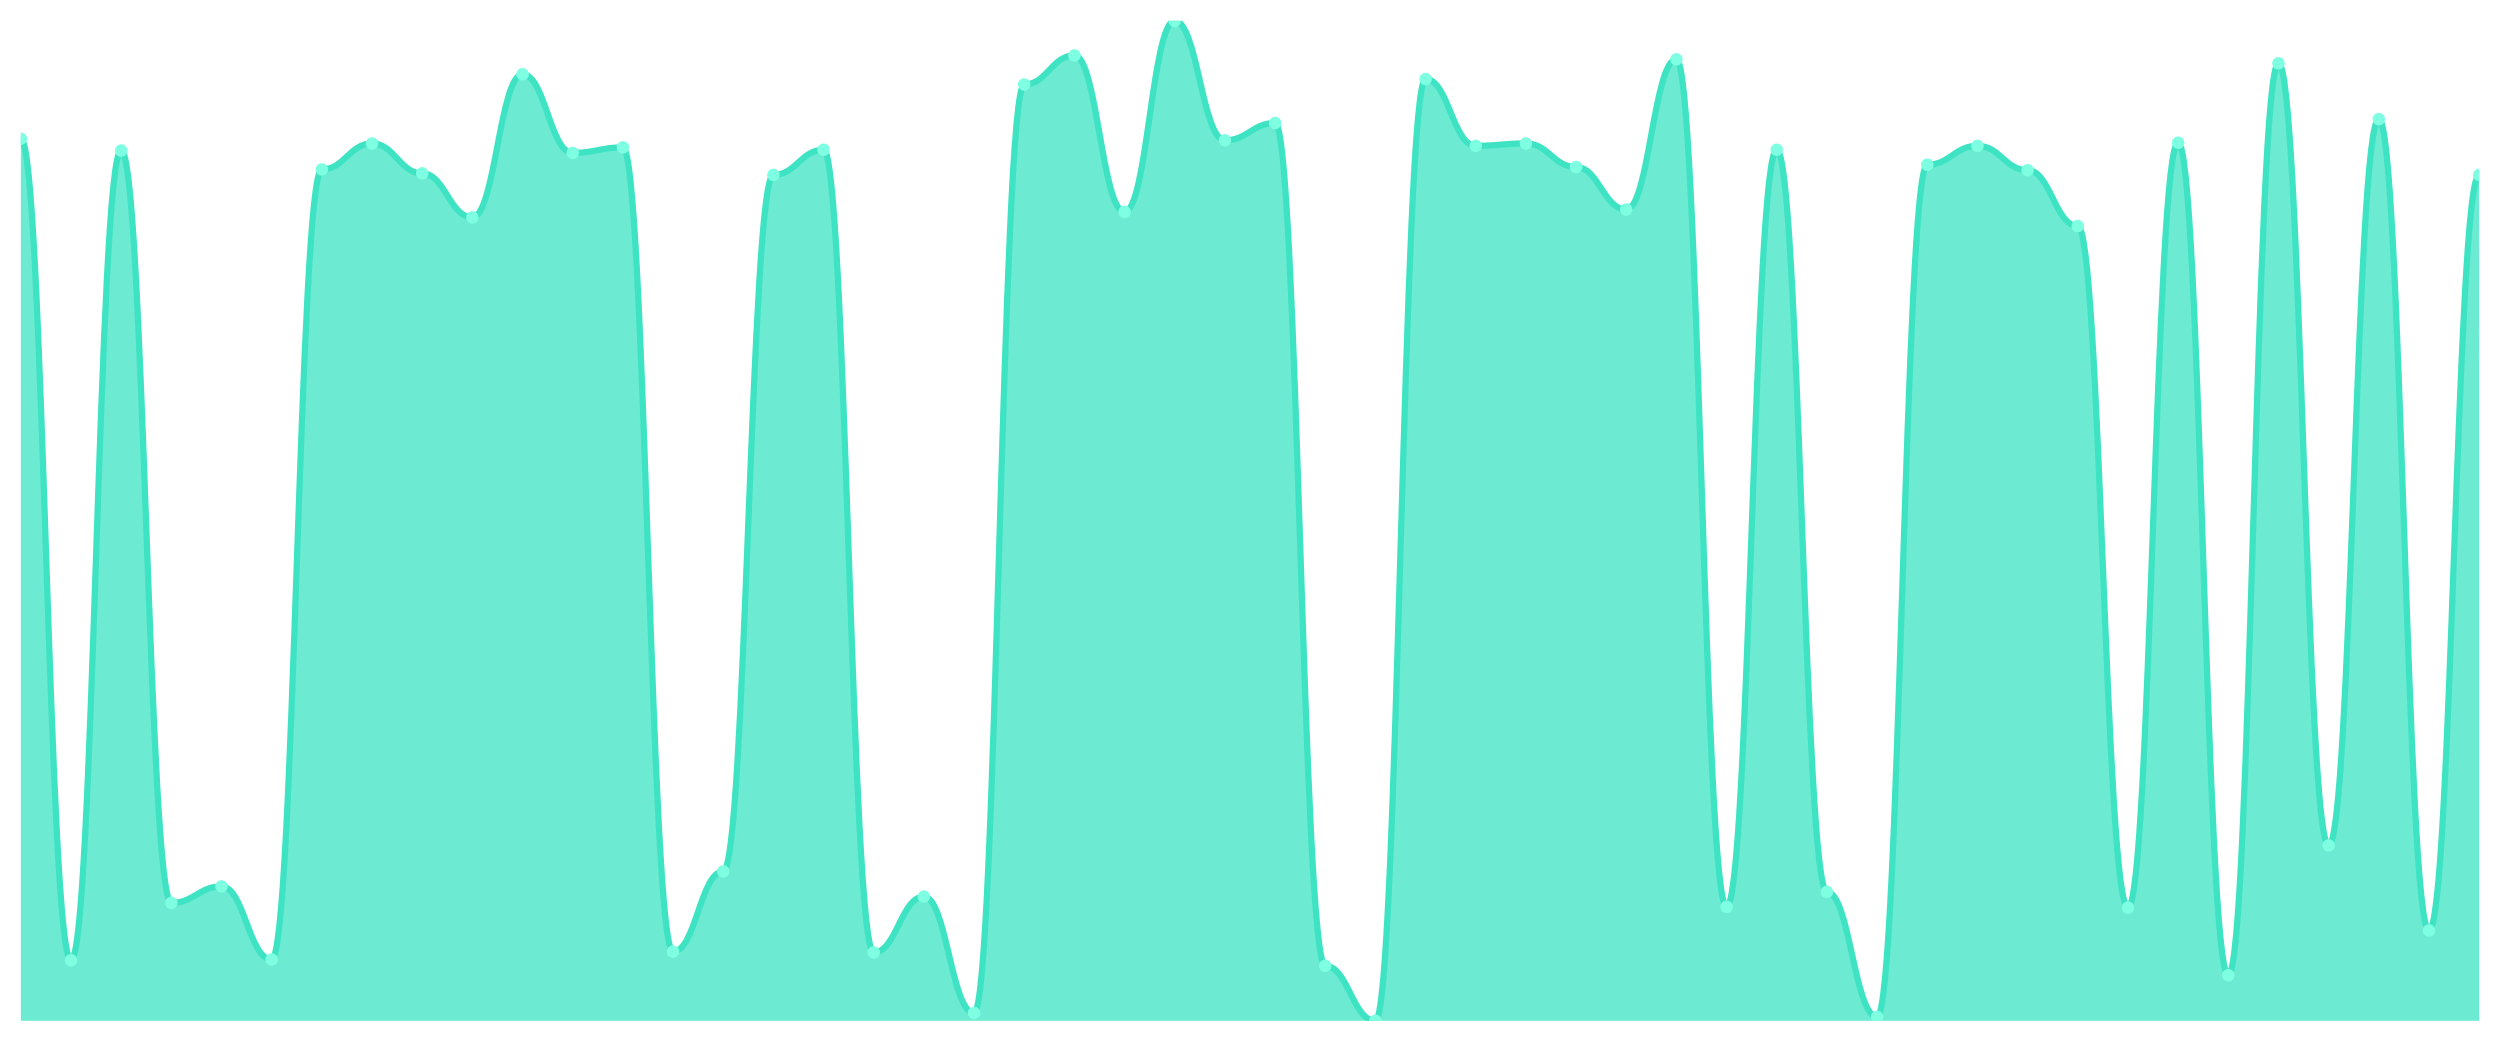
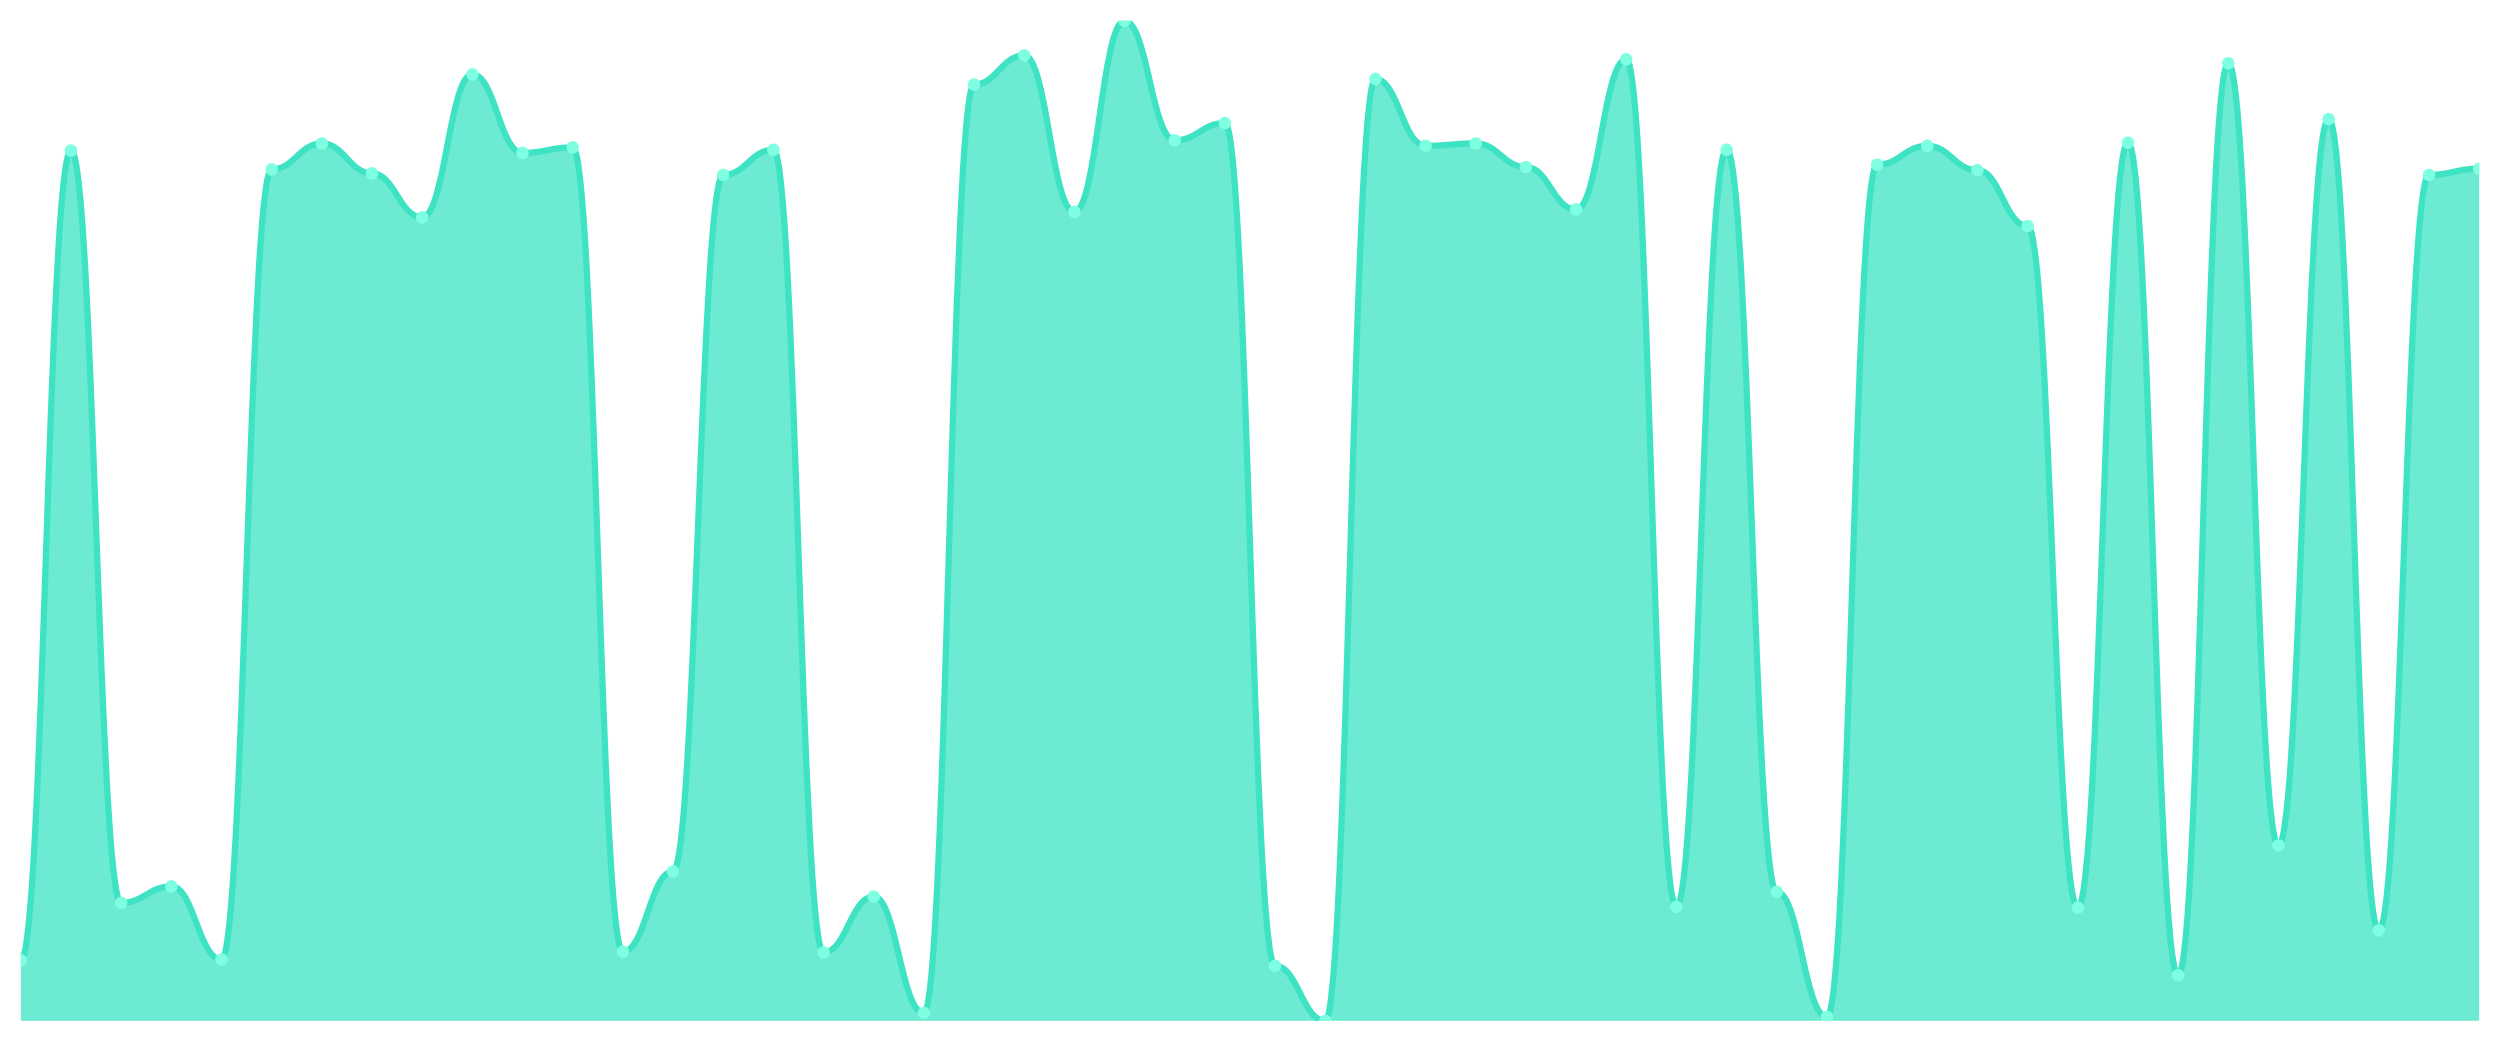
<svg xmlns="http://www.w3.org/2000/svg" viewBox="0 0 1200 500" width="1200" height="500">
  <defs>
    <clipPath id="c">
      <rect x="10" y="10" width="1180" height="480" />
    </clipPath>
  </defs>
  <rect width="1200" height="500" fill="none" />
  <g clip-path="url(#c)">
-     <path d="M 10,490 L 10,66.604 C 20.837,66.604 23.245,460.943 34.082,460.943 C 44.918,460.943 47.327,72.264 58.163,72.264 C 69,72.264 71.408,433.396 82.245,433.396 C 93.082,433.396 95.49,425.472 106.327,425.472 C 117.163,425.472 119.571,460.566 130.408,460.566 C 141.245,460.566 143.653,81.321 154.49,81.321 C 165.327,81.321 167.735,68.868 178.571,68.868 C 189.408,68.868 191.816,83.208 202.653,83.208 C 213.49,83.208 215.898,104.34 226.735,104.34 C 237.571,104.34 239.98,35.66 250.816,35.66 C 261.653,35.66 264.061,73.396 274.898,73.396 C 285.735,73.396 288.143,70.755 298.98,70.755 C 309.816,70.755 312.224,456.792 323.061,456.792 C 333.898,456.792 336.306,418.302 347.143,418.302 C 357.98,418.302 360.388,83.962 371.224,83.962 C 382.061,83.962 384.469,71.887 395.306,71.887 C 406.143,71.887 408.551,457.17 419.388,457.17 C 430.224,457.17 432.633,430.377 443.469,430.377 C 454.306,430.377 456.714,486.226 467.551,486.226 C 478.388,486.226 480.796,40.566 491.633,40.566 C 502.469,40.566 504.878,26.604 515.714,26.604 C 526.551,26.604 528.959,101.698 539.796,101.698 C 550.633,101.698 553.041,10 563.878,10 C 574.714,10 577.122,67.358 587.959,67.358 C 598.796,67.358 601.204,59.057 612.041,59.057 C 622.878,59.057 625.286,463.585 636.122,463.585 C 646.959,463.585 649.367,490 660.204,490 C 671.041,490 673.449,37.925 684.286,37.925 C 695.122,37.925 697.531,70 708.367,70 C 719.204,70 721.612,68.868 732.449,68.868 C 743.286,68.868 745.694,80.189 756.531,80.189 C 767.367,80.189 769.776,100.566 780.612,100.566 C 791.449,100.566 793.857,28.491 804.694,28.491 C 815.531,28.491 817.939,435.283 828.776,435.283 C 839.612,435.283 842.02,71.887 852.857,71.887 C 863.694,71.887 866.102,428.113 876.939,428.113 C 887.776,428.113 890.184,488.113 901.02,488.113 C 911.857,488.113 914.265,79.057 925.102,79.057 C 935.939,79.057 938.347,70 949.184,70 C 960.02,70 962.429,81.698 973.265,81.698 C 984.102,81.698 986.51,108.491 997.347,108.491 C 1008.184,108.491 1010.592,435.66 1021.429,435.66 C 1032.265,435.66 1034.673,68.491 1045.51,68.491 C 1056.347,68.491 1058.755,468.113 1069.592,468.113 C 1080.429,468.113 1082.837,30.377 1093.673,30.377 C 1104.51,30.377 1106.918,405.849 1117.755,405.849 C 1128.592,405.849 1131,57.17 1141.837,57.17 C 1152.673,57.17 1155.082,446.604 1165.918,446.604 C 1176.755,446.604 1179.163,83.962 1190,83.962 L 1190,490 Z" fill="rgba(61,227,195,0.75)" />
-     <path d="M 10,66.604 C 20.837,66.604 23.245,460.943 34.082,460.943 C 44.918,460.943 47.327,72.264 58.163,72.264 C 69,72.264 71.408,433.396 82.245,433.396 C 93.082,433.396 95.49,425.472 106.327,425.472 C 117.163,425.472 119.571,460.566 130.408,460.566 C 141.245,460.566 143.653,81.321 154.49,81.321 C 165.327,81.321 167.735,68.868 178.571,68.868 C 189.408,68.868 191.816,83.208 202.653,83.208 C 213.49,83.208 215.898,104.34 226.735,104.34 C 237.571,104.34 239.98,35.66 250.816,35.66 C 261.653,35.66 264.061,73.396 274.898,73.396 C 285.735,73.396 288.143,70.755 298.98,70.755 C 309.816,70.755 312.224,456.792 323.061,456.792 C 333.898,456.792 336.306,418.302 347.143,418.302 C 357.98,418.302 360.388,83.962 371.224,83.962 C 382.061,83.962 384.469,71.887 395.306,71.887 C 406.143,71.887 408.551,457.17 419.388,457.17 C 430.224,457.17 432.633,430.377 443.469,430.377 C 454.306,430.377 456.714,486.226 467.551,486.226 C 478.388,486.226 480.796,40.566 491.633,40.566 C 502.469,40.566 504.878,26.604 515.714,26.604 C 526.551,26.604 528.959,101.698 539.796,101.698 C 550.633,101.698 553.041,10 563.878,10 C 574.714,10 577.122,67.358 587.959,67.358 C 598.796,67.358 601.204,59.057 612.041,59.057 C 622.878,59.057 625.286,463.585 636.122,463.585 C 646.959,463.585 649.367,490 660.204,490 C 671.041,490 673.449,37.925 684.286,37.925 C 695.122,37.925 697.531,70 708.367,70 C 719.204,70 721.612,68.868 732.449,68.868 C 743.286,68.868 745.694,80.189 756.531,80.189 C 767.367,80.189 769.776,100.566 780.612,100.566 C 791.449,100.566 793.857,28.491 804.694,28.491 C 815.531,28.491 817.939,435.283 828.776,435.283 C 839.612,435.283 842.02,71.887 852.857,71.887 C 863.694,71.887 866.102,428.113 876.939,428.113 C 887.776,428.113 890.184,488.113 901.02,488.113 C 911.857,488.113 914.265,79.057 925.102,79.057 C 935.939,79.057 938.347,70 949.184,70 C 960.02,70 962.429,81.698 973.265,81.698 C 984.102,81.698 986.51,108.491 997.347,108.491 C 1008.184,108.491 1010.592,435.66 1021.429,435.66 C 1032.265,435.66 1034.673,68.491 1045.51,68.491 C 1056.347,68.491 1058.755,468.113 1069.592,468.113 C 1080.429,468.113 1082.837,30.377 1093.673,30.377 C 1104.51,30.377 1106.918,405.849 1117.755,405.849 C 1128.592,405.849 1131,57.17 1141.837,57.17 C 1152.673,57.17 1155.082,446.604 1165.918,446.604 C 1176.755,446.604 1179.163,83.962 1190,83.962" fill="none" stroke="#3de3c3" stroke-width="3" stroke-linecap="round" stroke-linejoin="round" />
-     <circle cx="10" cy="66.604" r="3" fill="#7fffe1" />
-     <circle cx="34.082" cy="460.943" r="3" fill="#7fffe1" />
-     <circle cx="58.163" cy="72.264" r="3" fill="#7fffe1" />
-     <circle cx="82.245" cy="433.396" r="3" fill="#7fffe1" />
-     <circle cx="106.327" cy="425.472" r="3" fill="#7fffe1" />
-     <circle cx="130.408" cy="460.566" r="3" fill="#7fffe1" />
-     <circle cx="154.49" cy="81.321" r="3" fill="#7fffe1" />
-     <circle cx="178.571" cy="68.868" r="3" fill="#7fffe1" />
-     <circle cx="202.653" cy="83.208" r="3" fill="#7fffe1" />
-     <circle cx="226.735" cy="104.34" r="3" fill="#7fffe1" />
-     <circle cx="250.816" cy="35.66" r="3" fill="#7fffe1" />
-     <circle cx="274.898" cy="73.396" r="3" fill="#7fffe1" />
-     <circle cx="298.98" cy="70.755" r="3" fill="#7fffe1" />
-     <circle cx="323.061" cy="456.792" r="3" fill="#7fffe1" />
-     <circle cx="347.143" cy="418.302" r="3" fill="#7fffe1" />
-     <circle cx="371.224" cy="83.962" r="3" fill="#7fffe1" />
-     <circle cx="395.306" cy="71.887" r="3" fill="#7fffe1" />
-     <circle cx="419.388" cy="457.17" r="3" fill="#7fffe1" />
-     <circle cx="443.469" cy="430.377" r="3" fill="#7fffe1" />
-     <circle cx="467.551" cy="486.226" r="3" fill="#7fffe1" />
-     <circle cx="491.633" cy="40.566" r="3" fill="#7fffe1" />
-     <circle cx="515.714" cy="26.604" r="3" fill="#7fffe1" />
-     <circle cx="539.796" cy="101.698" r="3" fill="#7fffe1" />
-     <circle cx="563.878" cy="10" r="3" fill="#7fffe1" />
-     <circle cx="587.959" cy="67.358" r="3" fill="#7fffe1" />
-     <circle cx="612.041" cy="59.057" r="3" fill="#7fffe1" />
-     <circle cx="636.122" cy="463.585" r="3" fill="#7fffe1" />
-     <circle cx="660.204" cy="490" r="3" fill="#7fffe1" />
-     <circle cx="684.286" cy="37.925" r="3" fill="#7fffe1" />
-     <circle cx="708.367" cy="70" r="3" fill="#7fffe1" />
-     <circle cx="732.449" cy="68.868" r="3" fill="#7fffe1" />
-     <circle cx="756.531" cy="80.189" r="3" fill="#7fffe1" />
-     <circle cx="780.612" cy="100.566" r="3" fill="#7fffe1" />
-     <circle cx="804.694" cy="28.491" r="3" fill="#7fffe1" />
-     <circle cx="828.776" cy="435.283" r="3" fill="#7fffe1" />
-     <circle cx="852.857" cy="71.887" r="3" fill="#7fffe1" />
-     <circle cx="876.939" cy="428.113" r="3" fill="#7fffe1" />
-     <circle cx="901.02" cy="488.113" r="3" fill="#7fffe1" />
-     <circle cx="925.102" cy="79.057" r="3" fill="#7fffe1" />
-     <circle cx="949.184" cy="70" r="3" fill="#7fffe1" />
-     <circle cx="973.265" cy="81.698" r="3" fill="#7fffe1" />
-     <circle cx="997.347" cy="108.491" r="3" fill="#7fffe1" />
-     <circle cx="1021.429" cy="435.66" r="3" fill="#7fffe1" />
-     <circle cx="1045.51" cy="68.491" r="3" fill="#7fffe1" />
-     <circle cx="1069.592" cy="468.113" r="3" fill="#7fffe1" />
-     <circle cx="1093.673" cy="30.377" r="3" fill="#7fffe1" />
-     <circle cx="1117.755" cy="405.849" r="3" fill="#7fffe1" />
-     <circle cx="1141.837" cy="57.17" r="3" fill="#7fffe1" />
-     <circle cx="1165.918" cy="446.604" r="3" fill="#7fffe1" />
-     <circle cx="1190" cy="83.962" r="3" fill="#7fffe1" />
+     <path d="M 10,490 L 10,460.943 C 20.837,460.943 23.245,72.264 34.082,72.264 C 44.918,72.264 47.327,433.396 58.163,433.396 C 69,433.396 71.408,425.472 82.245,425.472 C 93.082,425.472 95.49,460.566 106.327,460.566 C 117.163,460.566 119.571,81.321 130.408,81.321 C 141.245,81.321 143.653,68.868 154.49,68.868 C 165.327,68.868 167.735,83.208 178.571,83.208 C 189.408,83.208 191.816,104.34 202.653,104.34 C 213.49,104.34 215.898,35.66 226.735,35.66 C 237.571,35.66 239.98,73.396 250.816,73.396 C 261.653,73.396 264.061,70.755 274.898,70.755 C 285.735,70.755 288.143,456.792 298.98,456.792 C 309.816,456.792 312.224,418.302 323.061,418.302 C 333.898,418.302 336.306,83.962 347.143,83.962 C 357.98,83.962 360.388,71.887 371.224,71.887 C 382.061,71.887 384.469,457.17 395.306,457.17 C 406.143,457.17 408.551,430.377 419.388,430.377 C 430.224,430.377 432.633,486.226 443.469,486.226 C 454.306,486.226 456.714,40.566 467.551,40.566 C 478.388,40.566 480.796,26.604 491.633,26.604 C 502.469,26.604 504.878,101.698 515.714,101.698 C 526.551,101.698 528.959,10 539.796,10 C 550.633,10 553.041,67.358 563.878,67.358 C 574.714,67.358 577.122,59.057 587.959,59.057 C 598.796,59.057 601.204,463.585 612.041,463.585 C 622.878,463.585 625.286,490 636.122,490 C 646.959,490 649.367,37.925 660.204,37.925 C 671.041,37.925 673.449,70 684.286,70 C 695.122,70 697.531,68.868 708.367,68.868 C 719.204,68.868 721.612,80.189 732.449,80.189 C 743.286,80.189 745.694,100.566 756.531,100.566 C 767.367,100.566 769.776,28.491 780.612,28.491 C 791.449,28.491 793.857,435.283 804.694,435.283 C 815.531,435.283 817.939,71.887 828.776,71.887 C 839.612,71.887 842.02,428.113 852.857,428.113 C 863.694,428.113 866.102,488.113 876.939,488.113 C 887.776,488.113 890.184,79.057 901.02,79.057 C 911.857,79.057 914.265,70 925.102,70 C 935.939,70 938.347,81.698 949.184,81.698 C 960.02,81.698 962.429,108.491 973.265,108.491 C 984.102,108.491 986.51,435.66 997.347,435.66 C 1008.184,435.66 1010.592,68.491 1021.429,68.491 C 1032.265,68.491 1034.673,468.113 1045.51,468.113 C 1056.347,468.113 1058.755,30.377 1069.592,30.377 C 1080.429,30.377 1082.837,405.849 1093.673,405.849 C 1104.51,405.849 1106.918,57.17 1117.755,57.17 C 1128.592,57.17 1131,446.604 1141.837,446.604 C 1152.673,446.604 1155.082,83.962 1165.918,83.962 C 1176.755,83.962 1179.163,80.943 1190,80.943 L 1190,490 Z" fill="rgba(61,227,195,0.75)" />
+     <path d="M 10,460.943 C 20.837,460.943 23.245,72.264 34.082,72.264 C 44.918,72.264 47.327,433.396 58.163,433.396 C 69,433.396 71.408,425.472 82.245,425.472 C 93.082,425.472 95.49,460.566 106.327,460.566 C 117.163,460.566 119.571,81.321 130.408,81.321 C 141.245,81.321 143.653,68.868 154.49,68.868 C 165.327,68.868 167.735,83.208 178.571,83.208 C 189.408,83.208 191.816,104.34 202.653,104.34 C 213.49,104.34 215.898,35.66 226.735,35.66 C 237.571,35.66 239.98,73.396 250.816,73.396 C 261.653,73.396 264.061,70.755 274.898,70.755 C 285.735,70.755 288.143,456.792 298.98,456.792 C 309.816,456.792 312.224,418.302 323.061,418.302 C 333.898,418.302 336.306,83.962 347.143,83.962 C 357.98,83.962 360.388,71.887 371.224,71.887 C 382.061,71.887 384.469,457.17 395.306,457.17 C 406.143,457.17 408.551,430.377 419.388,430.377 C 430.224,430.377 432.633,486.226 443.469,486.226 C 454.306,486.226 456.714,40.566 467.551,40.566 C 478.388,40.566 480.796,26.604 491.633,26.604 C 502.469,26.604 504.878,101.698 515.714,101.698 C 526.551,101.698 528.959,10 539.796,10 C 550.633,10 553.041,67.358 563.878,67.358 C 574.714,67.358 577.122,59.057 587.959,59.057 C 598.796,59.057 601.204,463.585 612.041,463.585 C 622.878,463.585 625.286,490 636.122,490 C 646.959,490 649.367,37.925 660.204,37.925 C 671.041,37.925 673.449,70 684.286,70 C 695.122,70 697.531,68.868 708.367,68.868 C 719.204,68.868 721.612,80.189 732.449,80.189 C 743.286,80.189 745.694,100.566 756.531,100.566 C 767.367,100.566 769.776,28.491 780.612,28.491 C 791.449,28.491 793.857,435.283 804.694,435.283 C 815.531,435.283 817.939,71.887 828.776,71.887 C 839.612,71.887 842.02,428.113 852.857,428.113 C 863.694,428.113 866.102,488.113 876.939,488.113 C 887.776,488.113 890.184,79.057 901.02,79.057 C 911.857,79.057 914.265,70 925.102,70 C 935.939,70 938.347,81.698 949.184,81.698 C 960.02,81.698 962.429,108.491 973.265,108.491 C 984.102,108.491 986.51,435.66 997.347,435.66 C 1008.184,435.66 1010.592,68.491 1021.429,68.491 C 1032.265,68.491 1034.673,468.113 1045.51,468.113 C 1056.347,468.113 1058.755,30.377 1069.592,30.377 C 1080.429,30.377 1082.837,405.849 1093.673,405.849 C 1104.51,405.849 1106.918,57.17 1117.755,57.17 C 1128.592,57.17 1131,446.604 1141.837,446.604 C 1152.673,446.604 1155.082,83.962 1165.918,83.962 C 1176.755,83.962 1179.163,80.943 1190,80.943" fill="none" stroke="#3de3c3" stroke-width="3" stroke-linecap="round" stroke-linejoin="round" />
+     <circle cx="10" cy="460.943" r="3" fill="#7fffe1" />
+     <circle cx="34.082" cy="72.264" r="3" fill="#7fffe1" />
+     <circle cx="58.163" cy="433.396" r="3" fill="#7fffe1" />
+     <circle cx="82.245" cy="425.472" r="3" fill="#7fffe1" />
+     <circle cx="106.327" cy="460.566" r="3" fill="#7fffe1" />
+     <circle cx="130.408" cy="81.321" r="3" fill="#7fffe1" />
+     <circle cx="154.49" cy="68.868" r="3" fill="#7fffe1" />
+     <circle cx="178.571" cy="83.208" r="3" fill="#7fffe1" />
+     <circle cx="202.653" cy="104.34" r="3" fill="#7fffe1" />
+     <circle cx="226.735" cy="35.66" r="3" fill="#7fffe1" />
+     <circle cx="250.816" cy="73.396" r="3" fill="#7fffe1" />
+     <circle cx="274.898" cy="70.755" r="3" fill="#7fffe1" />
+     <circle cx="298.98" cy="456.792" r="3" fill="#7fffe1" />
+     <circle cx="323.061" cy="418.302" r="3" fill="#7fffe1" />
+     <circle cx="347.143" cy="83.962" r="3" fill="#7fffe1" />
+     <circle cx="371.224" cy="71.887" r="3" fill="#7fffe1" />
+     <circle cx="395.306" cy="457.17" r="3" fill="#7fffe1" />
+     <circle cx="419.388" cy="430.377" r="3" fill="#7fffe1" />
+     <circle cx="443.469" cy="486.226" r="3" fill="#7fffe1" />
+     <circle cx="467.551" cy="40.566" r="3" fill="#7fffe1" />
+     <circle cx="491.633" cy="26.604" r="3" fill="#7fffe1" />
+     <circle cx="515.714" cy="101.698" r="3" fill="#7fffe1" />
+     <circle cx="539.796" cy="10" r="3" fill="#7fffe1" />
+     <circle cx="563.878" cy="67.358" r="3" fill="#7fffe1" />
+     <circle cx="587.959" cy="59.057" r="3" fill="#7fffe1" />
+     <circle cx="612.041" cy="463.585" r="3" fill="#7fffe1" />
+     <circle cx="636.122" cy="490" r="3" fill="#7fffe1" />
+     <circle cx="660.204" cy="37.925" r="3" fill="#7fffe1" />
+     <circle cx="684.286" cy="70" r="3" fill="#7fffe1" />
+     <circle cx="708.367" cy="68.868" r="3" fill="#7fffe1" />
+     <circle cx="732.449" cy="80.189" r="3" fill="#7fffe1" />
+     <circle cx="756.531" cy="100.566" r="3" fill="#7fffe1" />
+     <circle cx="780.612" cy="28.491" r="3" fill="#7fffe1" />
+     <circle cx="804.694" cy="435.283" r="3" fill="#7fffe1" />
+     <circle cx="828.776" cy="71.887" r="3" fill="#7fffe1" />
+     <circle cx="852.857" cy="428.113" r="3" fill="#7fffe1" />
+     <circle cx="876.939" cy="488.113" r="3" fill="#7fffe1" />
+     <circle cx="901.02" cy="79.057" r="3" fill="#7fffe1" />
+     <circle cx="925.102" cy="70" r="3" fill="#7fffe1" />
+     <circle cx="949.184" cy="81.698" r="3" fill="#7fffe1" />
+     <circle cx="973.265" cy="108.491" r="3" fill="#7fffe1" />
+     <circle cx="997.347" cy="435.66" r="3" fill="#7fffe1" />
+     <circle cx="1021.429" cy="68.491" r="3" fill="#7fffe1" />
+     <circle cx="1045.51" cy="468.113" r="3" fill="#7fffe1" />
+     <circle cx="1069.592" cy="30.377" r="3" fill="#7fffe1" />
+     <circle cx="1093.673" cy="405.849" r="3" fill="#7fffe1" />
+     <circle cx="1117.755" cy="57.17" r="3" fill="#7fffe1" />
+     <circle cx="1141.837" cy="446.604" r="3" fill="#7fffe1" />
+     <circle cx="1165.918" cy="83.962" r="3" fill="#7fffe1" />
+     <circle cx="1190" cy="80.943" r="3" fill="#7fffe1" />
  </g>
</svg>
